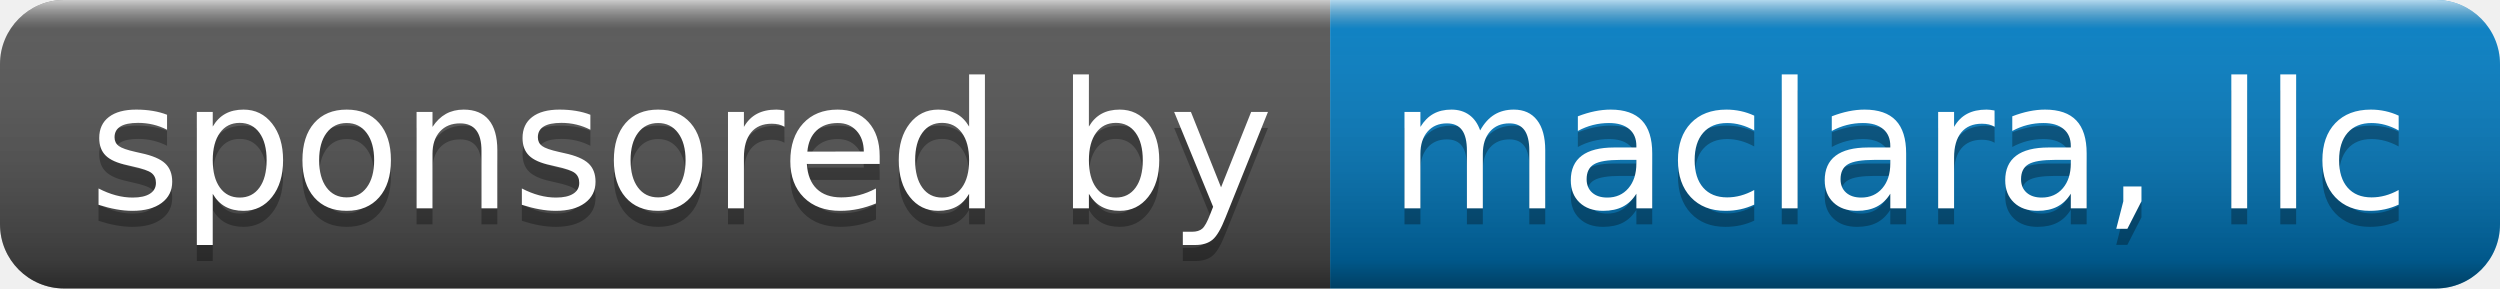
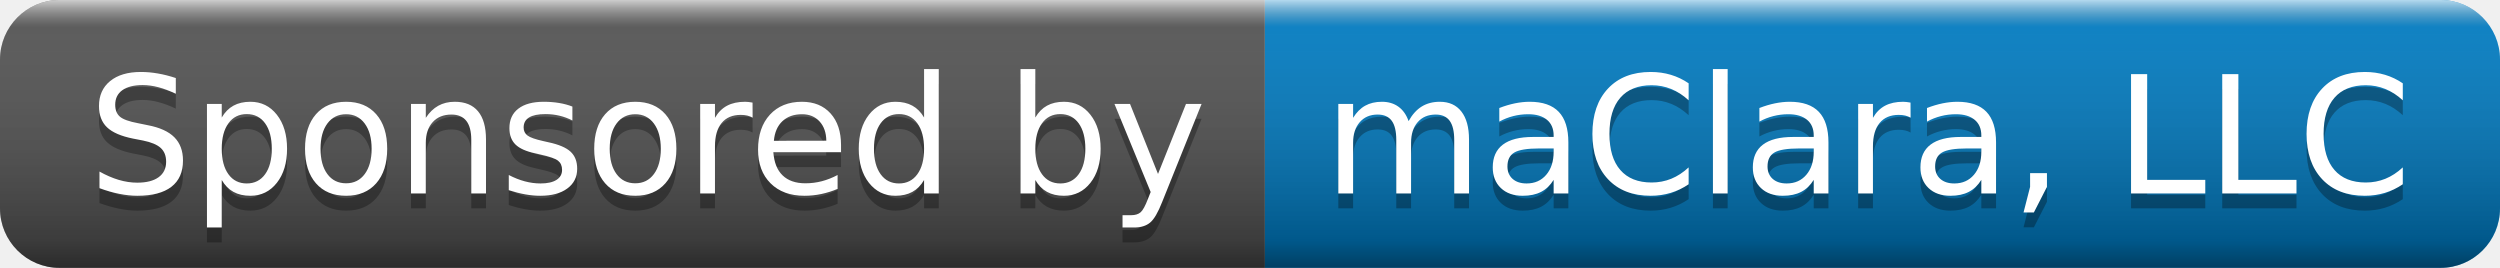
- <svg xmlns="http://www.w3.org/2000/svg" width="156" height="18" role="img" aria-label="sponsored by: maclara, llc">
+ <svg xmlns="http://www.w3.org/2000/svg" width="168" height="18" role="img" aria-label="Sponsored by: maClara, LLC">
  <linearGradient id="s" x2="0" y2="100%">
    <stop offset="0" stop-color="#fff" stop-opacity=".7" />
    <stop offset=".1" stop-color="#aaa" stop-opacity=".1" />
    <stop offset=".9" stop-color="#000" stop-opacity=".3" />
    <stop offset="1" stop-color="#000" stop-opacity=".5" />
  </linearGradient>
  <clipPath id="r">
-     <rect width="156" height="18" rx="4" fill="#fff" />
+     <rect width="168" height="18" rx="4" fill="#fff" />
  </clipPath>
  <g clip-path="url(#r)">
-     <rect width="83" height="18" fill="#555" />
-     <rect x="83" width="73" height="18" fill="#007ec6" />
-     <rect width="156" height="18" fill="url(#s)" />
+     <rect width="85" height="18" fill="#555" />
+     <rect x="85" width="83" height="18" fill="#007ec6" />
+     <rect width="168" height="18" fill="url(#s)" />
  </g>
  <g fill="#fff" text-anchor="middle" font-family="Verdana,Geneva,DejaVu Sans,sans-serif" text-rendering="geometricPrecision" font-size="110">
-     <text aria-hidden="true" x="425" y="140" fill="#010101" fill-opacity=".3" transform="scale(.1)" textLength="730">sponsored by</text>
-     <text x="425" y="130" transform="scale(.1)" fill="#fff" textLength="730">sponsored by</text>
-     <text aria-hidden="true" x="1185" y="140" fill="#010101" fill-opacity=".3" transform="scale(.1)" textLength="630">maclara, llc</text>
-     <text x="1185" y="130" transform="scale(.1)" fill="#fff" textLength="630">maclara, llc</text>
+     <text aria-hidden="true" x="435" y="140" fill="#010101" fill-opacity=".3" transform="scale(.1)" textLength="750">Sponsored by</text>
+     <text x="435" y="130" transform="scale(.1)" fill="#fff" textLength="750">Sponsored by</text>
+     <text aria-hidden="true" x="1255" y="140" fill="#010101" fill-opacity=".3" transform="scale(.1)" textLength="730">maClara, LLC</text>
+     <text x="1255" y="130" transform="scale(.1)" fill="#fff" textLength="730">maClara, LLC</text>
  </g>
</svg>
